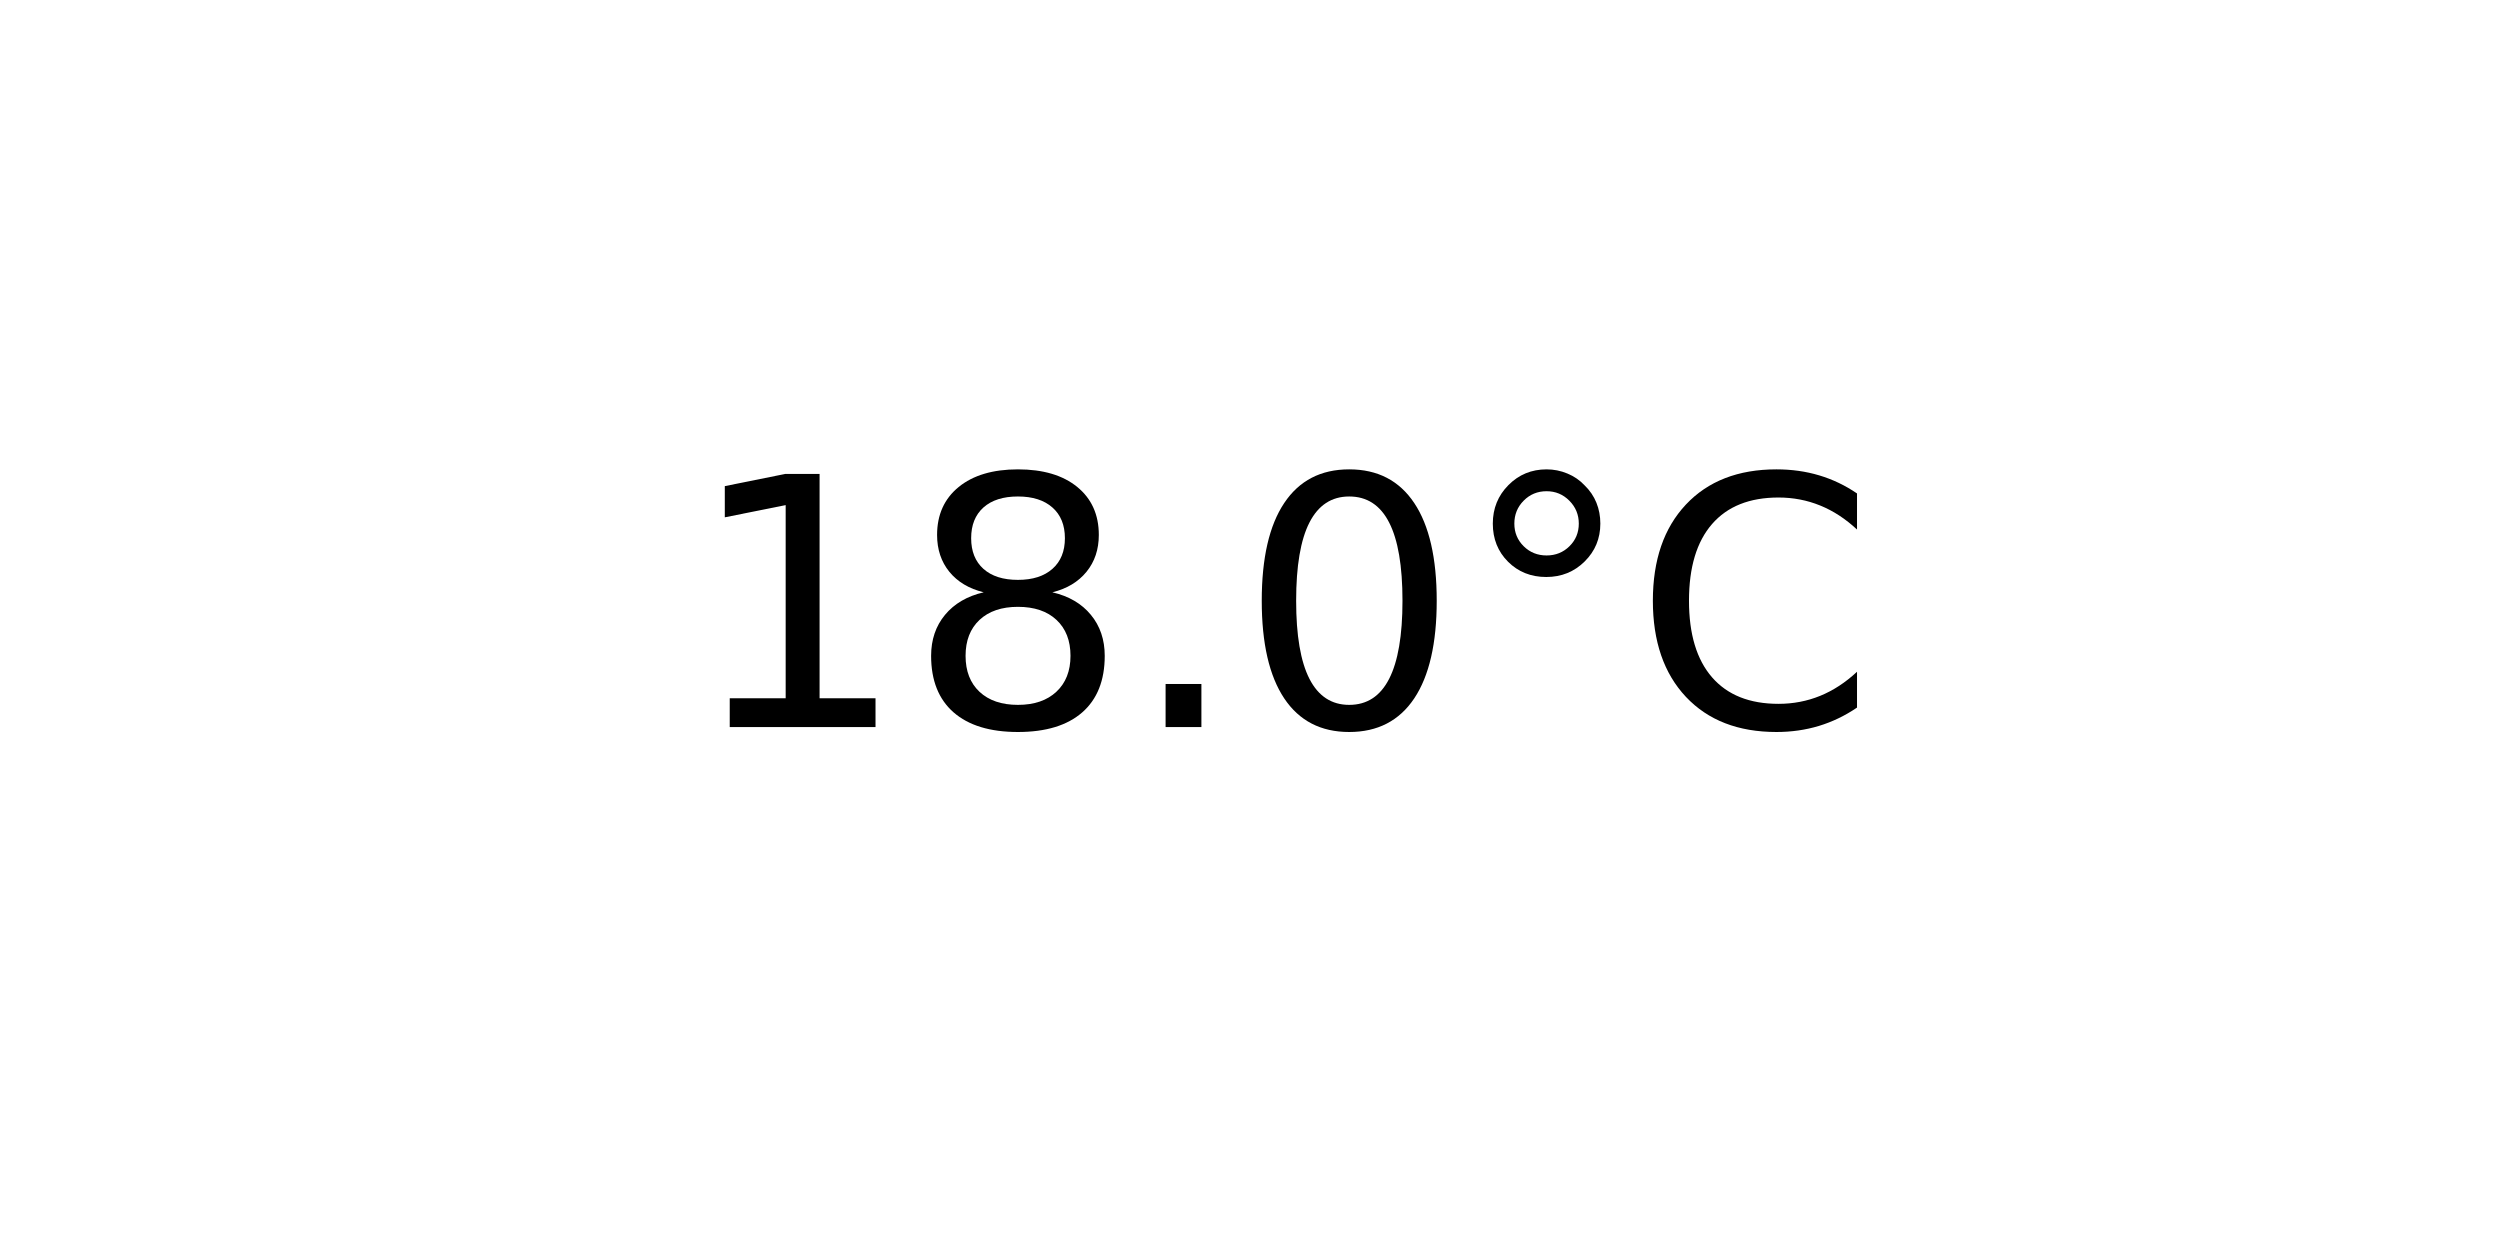
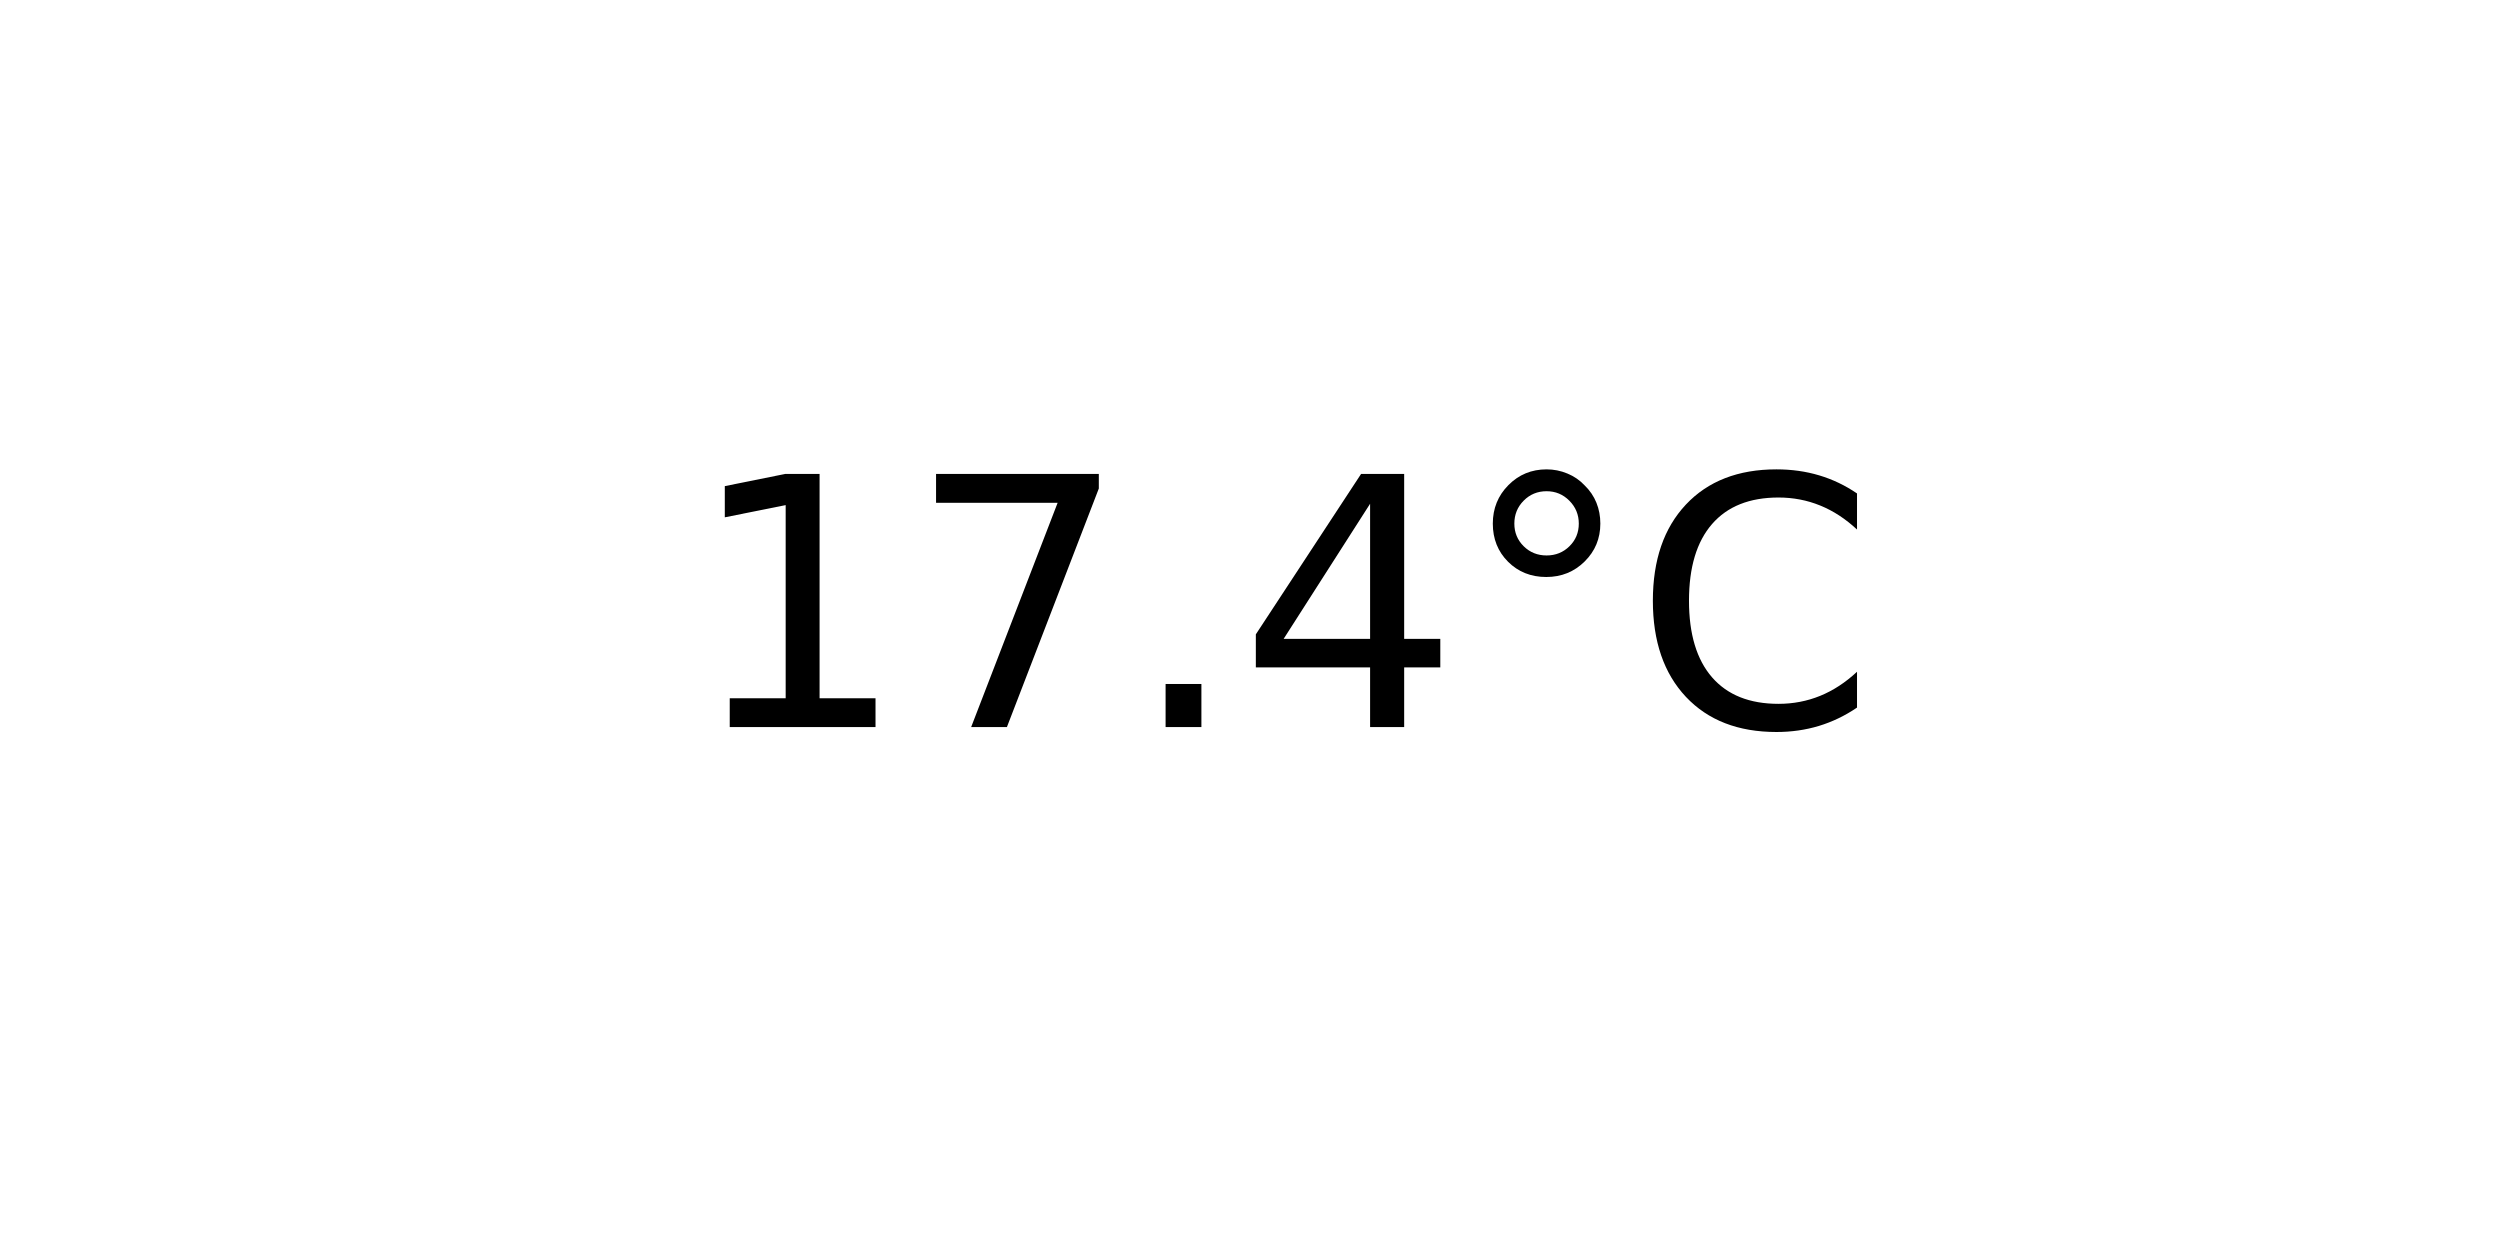
<svg xmlns="http://www.w3.org/2000/svg" xmlns:xlink="http://www.w3.org/1999/xlink" width="72pt" height="36pt" viewBox="0 0 72 36" version="1.1">
  <defs>
    <style type="text/css">*{stroke-linejoin: round; stroke-linecap: butt}</style>
  </defs>
  <g id="figure_1">
    <g id="axes_1">
      <g id="text_1">
        <g transform="translate(19.77578 20.93937) scale(0.1 -0.1)">
          <defs>
            <path id="DejaVuSans-31" d="M 794 531  L 1825 531  L 1825 4091  L 703 3866  L 703 4441  L 1819 4666  L 2450 4666  L 2450 531  L 3481 531  L 3481 0  L 794 0  L 794 531  z " transform="scale(0.015625)" />
-             <path id="DejaVuSans-38" d="M 2034 2216  Q 1584 2216 1326 1975  Q 1069 1734 1069 1313  Q 1069 891 1326 650  Q 1584 409 2034 409  Q 2484 409 2743 651  Q 3003 894 3003 1313  Q 3003 1734 2745 1975  Q 2488 2216 2034 2216  z M 1403 2484  Q 997 2584 770 2862  Q 544 3141 544 3541  Q 544 4100 942 4425  Q 1341 4750 2034 4750  Q 2731 4750 3128 4425  Q 3525 4100 3525 3541  Q 3525 3141 3298 2862  Q 3072 2584 2669 2484  Q 3125 2378 3379 2068  Q 3634 1759 3634 1313  Q 3634 634 3220 271  Q 2806 -91 2034 -91  Q 1263 -91 848 271  Q 434 634 434 1313  Q 434 1759 690 2068  Q 947 2378 1403 2484  z M 1172 3481  Q 1172 3119 1398 2916  Q 1625 2713 2034 2713  Q 2441 2713 2670 2916  Q 2900 3119 2900 3481  Q 2900 3844 2670 4047  Q 2441 4250 2034 4250  Q 1625 4250 1398 4047  Q 1172 3844 1172 3481  z " transform="scale(0.015625)" />
+             <path id="DejaVuSans-37" d="M 525 4666  L 3525 4666  L 3525 4397  L 1831 0  L 1172 0  L 2766 4134  L 525 4134  L 525 4666  z " transform="scale(0.015625)" />
            <path id="DejaVuSans-2e" d="M 684 794  L 1344 794  L 1344 0  L 684 0  L 684 794  z " transform="scale(0.015625)" />
-             <path id="DejaVuSans-30" d="M 2034 4250  Q 1547 4250 1301 3770  Q 1056 3291 1056 2328  Q 1056 1369 1301 889  Q 1547 409 2034 409  Q 2525 409 2770 889  Q 3016 1369 3016 2328  Q 3016 3291 2770 3770  Q 2525 4250 2034 4250  z M 2034 4750  Q 2819 4750 3233 4129  Q 3647 3509 3647 2328  Q 3647 1150 3233 529  Q 2819 -91 2034 -91  Q 1250 -91 836 529  Q 422 1150 422 2328  Q 422 3509 836 4129  Q 1250 4750 2034 4750  z " transform="scale(0.015625)" />
+             <path id="DejaVuSans-34" d="M 2419 4116  L 825 1625  L 2419 1625  L 2419 4116  z M 2253 4666  L 3047 4666  L 3047 1625  L 3713 1625  L 3713 1100  L 3047 1100  L 3047 0  L 2419 0  L 2419 1100  L 313 1100  L 313 1709  L 2253 4666  z " transform="scale(0.015625)" />
            <path id="DejaVuSans-b0" d="M 1600 4347  Q 1350 4347 1178 4173  Q 1006 4000 1006 3750  Q 1006 3503 1178 3333  Q 1350 3163 1600 3163  Q 1850 3163 2022 3333  Q 2194 3503 2194 3750  Q 2194 3997 2020 4172  Q 1847 4347 1600 4347  z M 1600 4750  Q 1800 4750 1984 4673  Q 2169 4597 2303 4453  Q 2447 4313 2519 4134  Q 2591 3956 2591 3750  Q 2591 3338 2302 3052  Q 2013 2766 1594 2766  Q 1172 2766 890 3047  Q 609 3328 609 3750  Q 609 4169 896 4459  Q 1184 4750 1600 4750  z " transform="scale(0.015625)" />
            <path id="DejaVuSans-43" d="M 4122 4306  L 4122 3641  Q 3803 3938 3442 4084  Q 3081 4231 2675 4231  Q 1875 4231 1450 3742  Q 1025 3253 1025 2328  Q 1025 1406 1450 917  Q 1875 428 2675 428  Q 3081 428 3442 575  Q 3803 722 4122 1019  L 4122 359  Q 3791 134 3420 21  Q 3050 -91 2638 -91  Q 1578 -91 968 557  Q 359 1206 359 2328  Q 359 3453 968 4101  Q 1578 4750 2638 4750  Q 3056 4750 3426 4639  Q 3797 4528 4122 4306  z " transform="scale(0.015625)" />
          </defs>
          <use xlink:href="#DejaVuSans-31" />
-           <use xlink:href="#DejaVuSans-38" x="63.623" />
+           <use xlink:href="#DejaVuSans-37" x="63.623" />
          <use xlink:href="#DejaVuSans-2e" x="127.246" />
-           <use xlink:href="#DejaVuSans-30" x="159.033" />
+           <use xlink:href="#DejaVuSans-34" x="159.033" />
          <use xlink:href="#DejaVuSans-b0" x="222.656" />
          <use xlink:href="#DejaVuSans-43" x="272.656" />
        </g>
      </g>
    </g>
  </g>
</svg>
